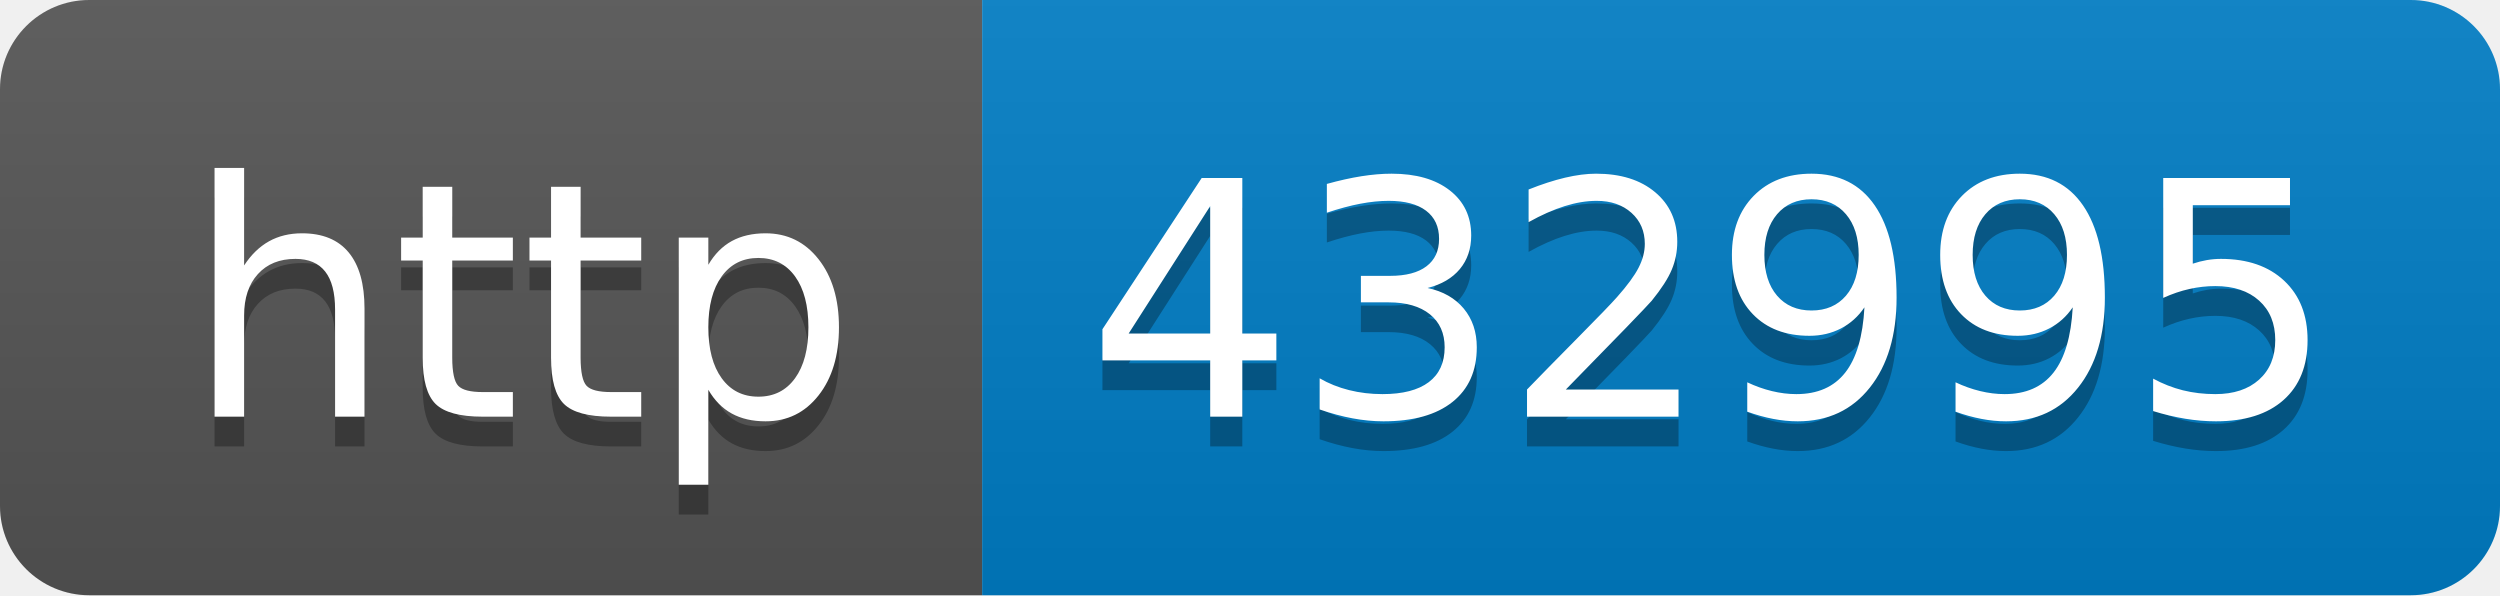
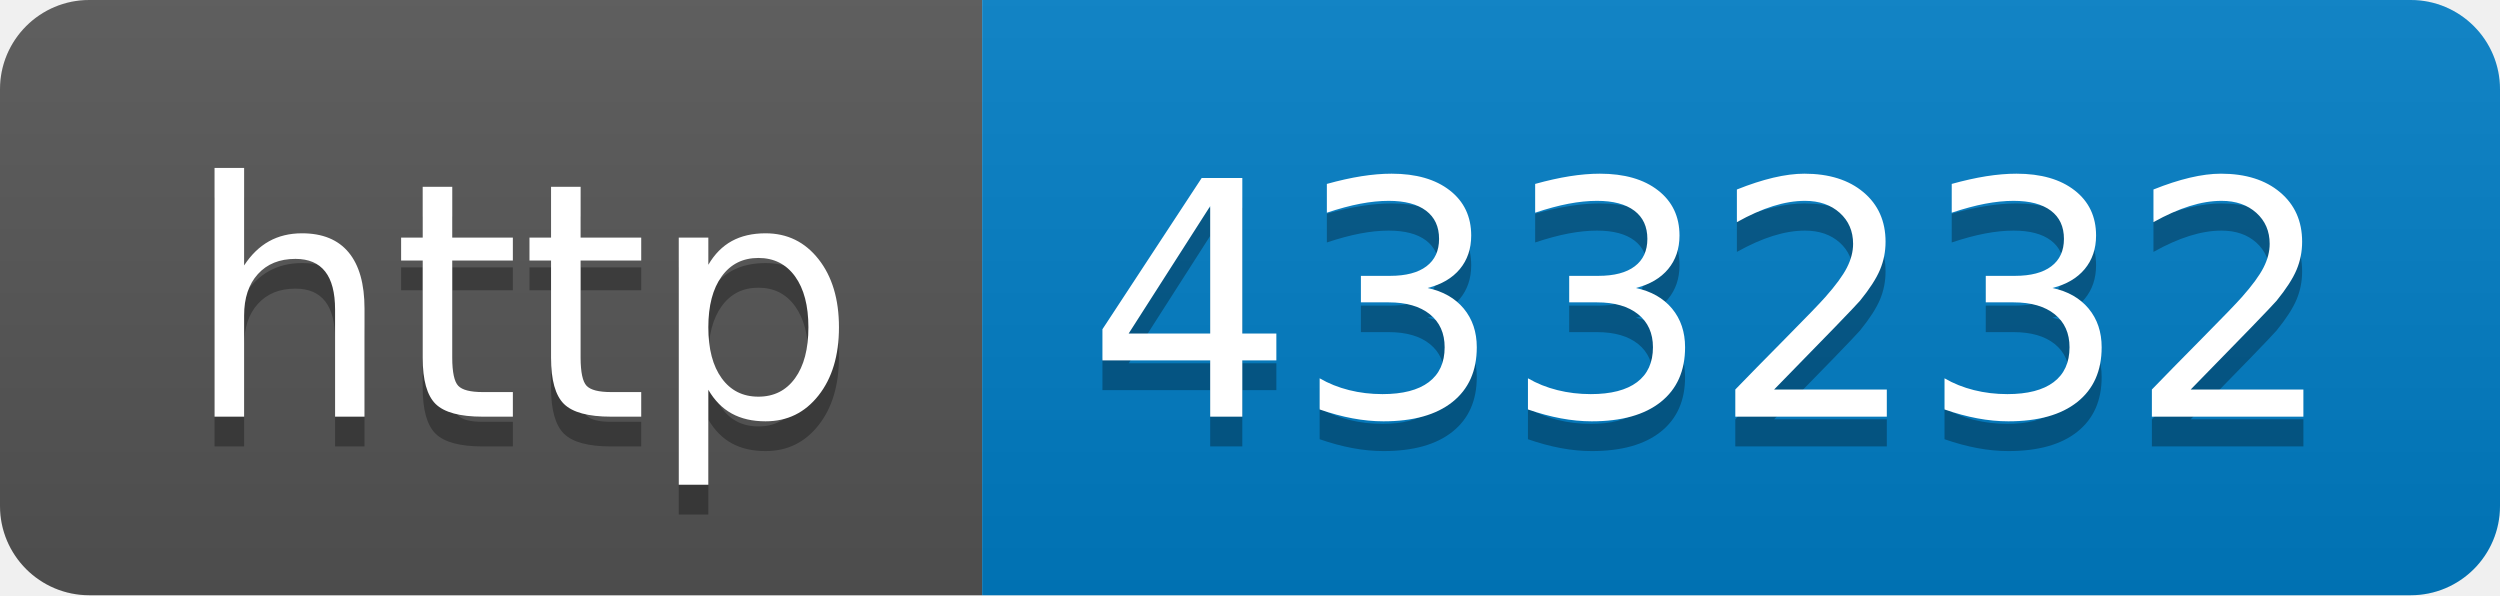
- <svg xmlns="http://www.w3.org/2000/svg" width="84" height="20" role="img" aria-label="http: 432995">
+ <svg xmlns="http://www.w3.org/2000/svg" width="84" height="20" role="img" aria-label="http: 433232">
  <linearGradient id="s" x2="0" y2="100%">
    <stop offset="0" stop-color="#bbb" stop-opacity=".1" />
    <stop offset="1" stop-opacity=".1" />
  </linearGradient>
  <clipPath id="r">
    <rect width="84" height="20" rx="3" fill="#fff" />
  </clipPath>
  <g clip-path="url(#r)">
    <rect width="33" height="20" fill="#555" />
    <rect x="33" width="51" height="20" fill="#007ec6" />
    <rect width="84" height="20" fill="url(#s)" />
  </g>
  <g fill="#fff" text-anchor="middle" font-family="Verdana,Geneva,DejaVu Sans,sans-serif" text-rendering="geometricPrecision" font-size="110">
    <text aria-hidden="true" x="175" y="150" fill="#010101" fill-opacity=".3" transform="scale(.1)" textLength="230">http</text>
    <text x="175" y="140" transform="scale(.1)" fill="#fff" textLength="230">http</text>
-     <text aria-hidden="true" x="575" y="150" fill="#010101" fill-opacity=".3" transform="scale(.1)" textLength="410">432995</text>
-     <text x="575" y="140" transform="scale(.1)" fill="#fff" textLength="410">432995</text>
+     <text aria-hidden="true" x="575" y="150" fill="#010101" fill-opacity=".3" transform="scale(.1)" textLength="410">433232</text>
+     <text x="575" y="140" transform="scale(.1)" fill="#fff" textLength="410">433232</text>
  </g>
</svg>
